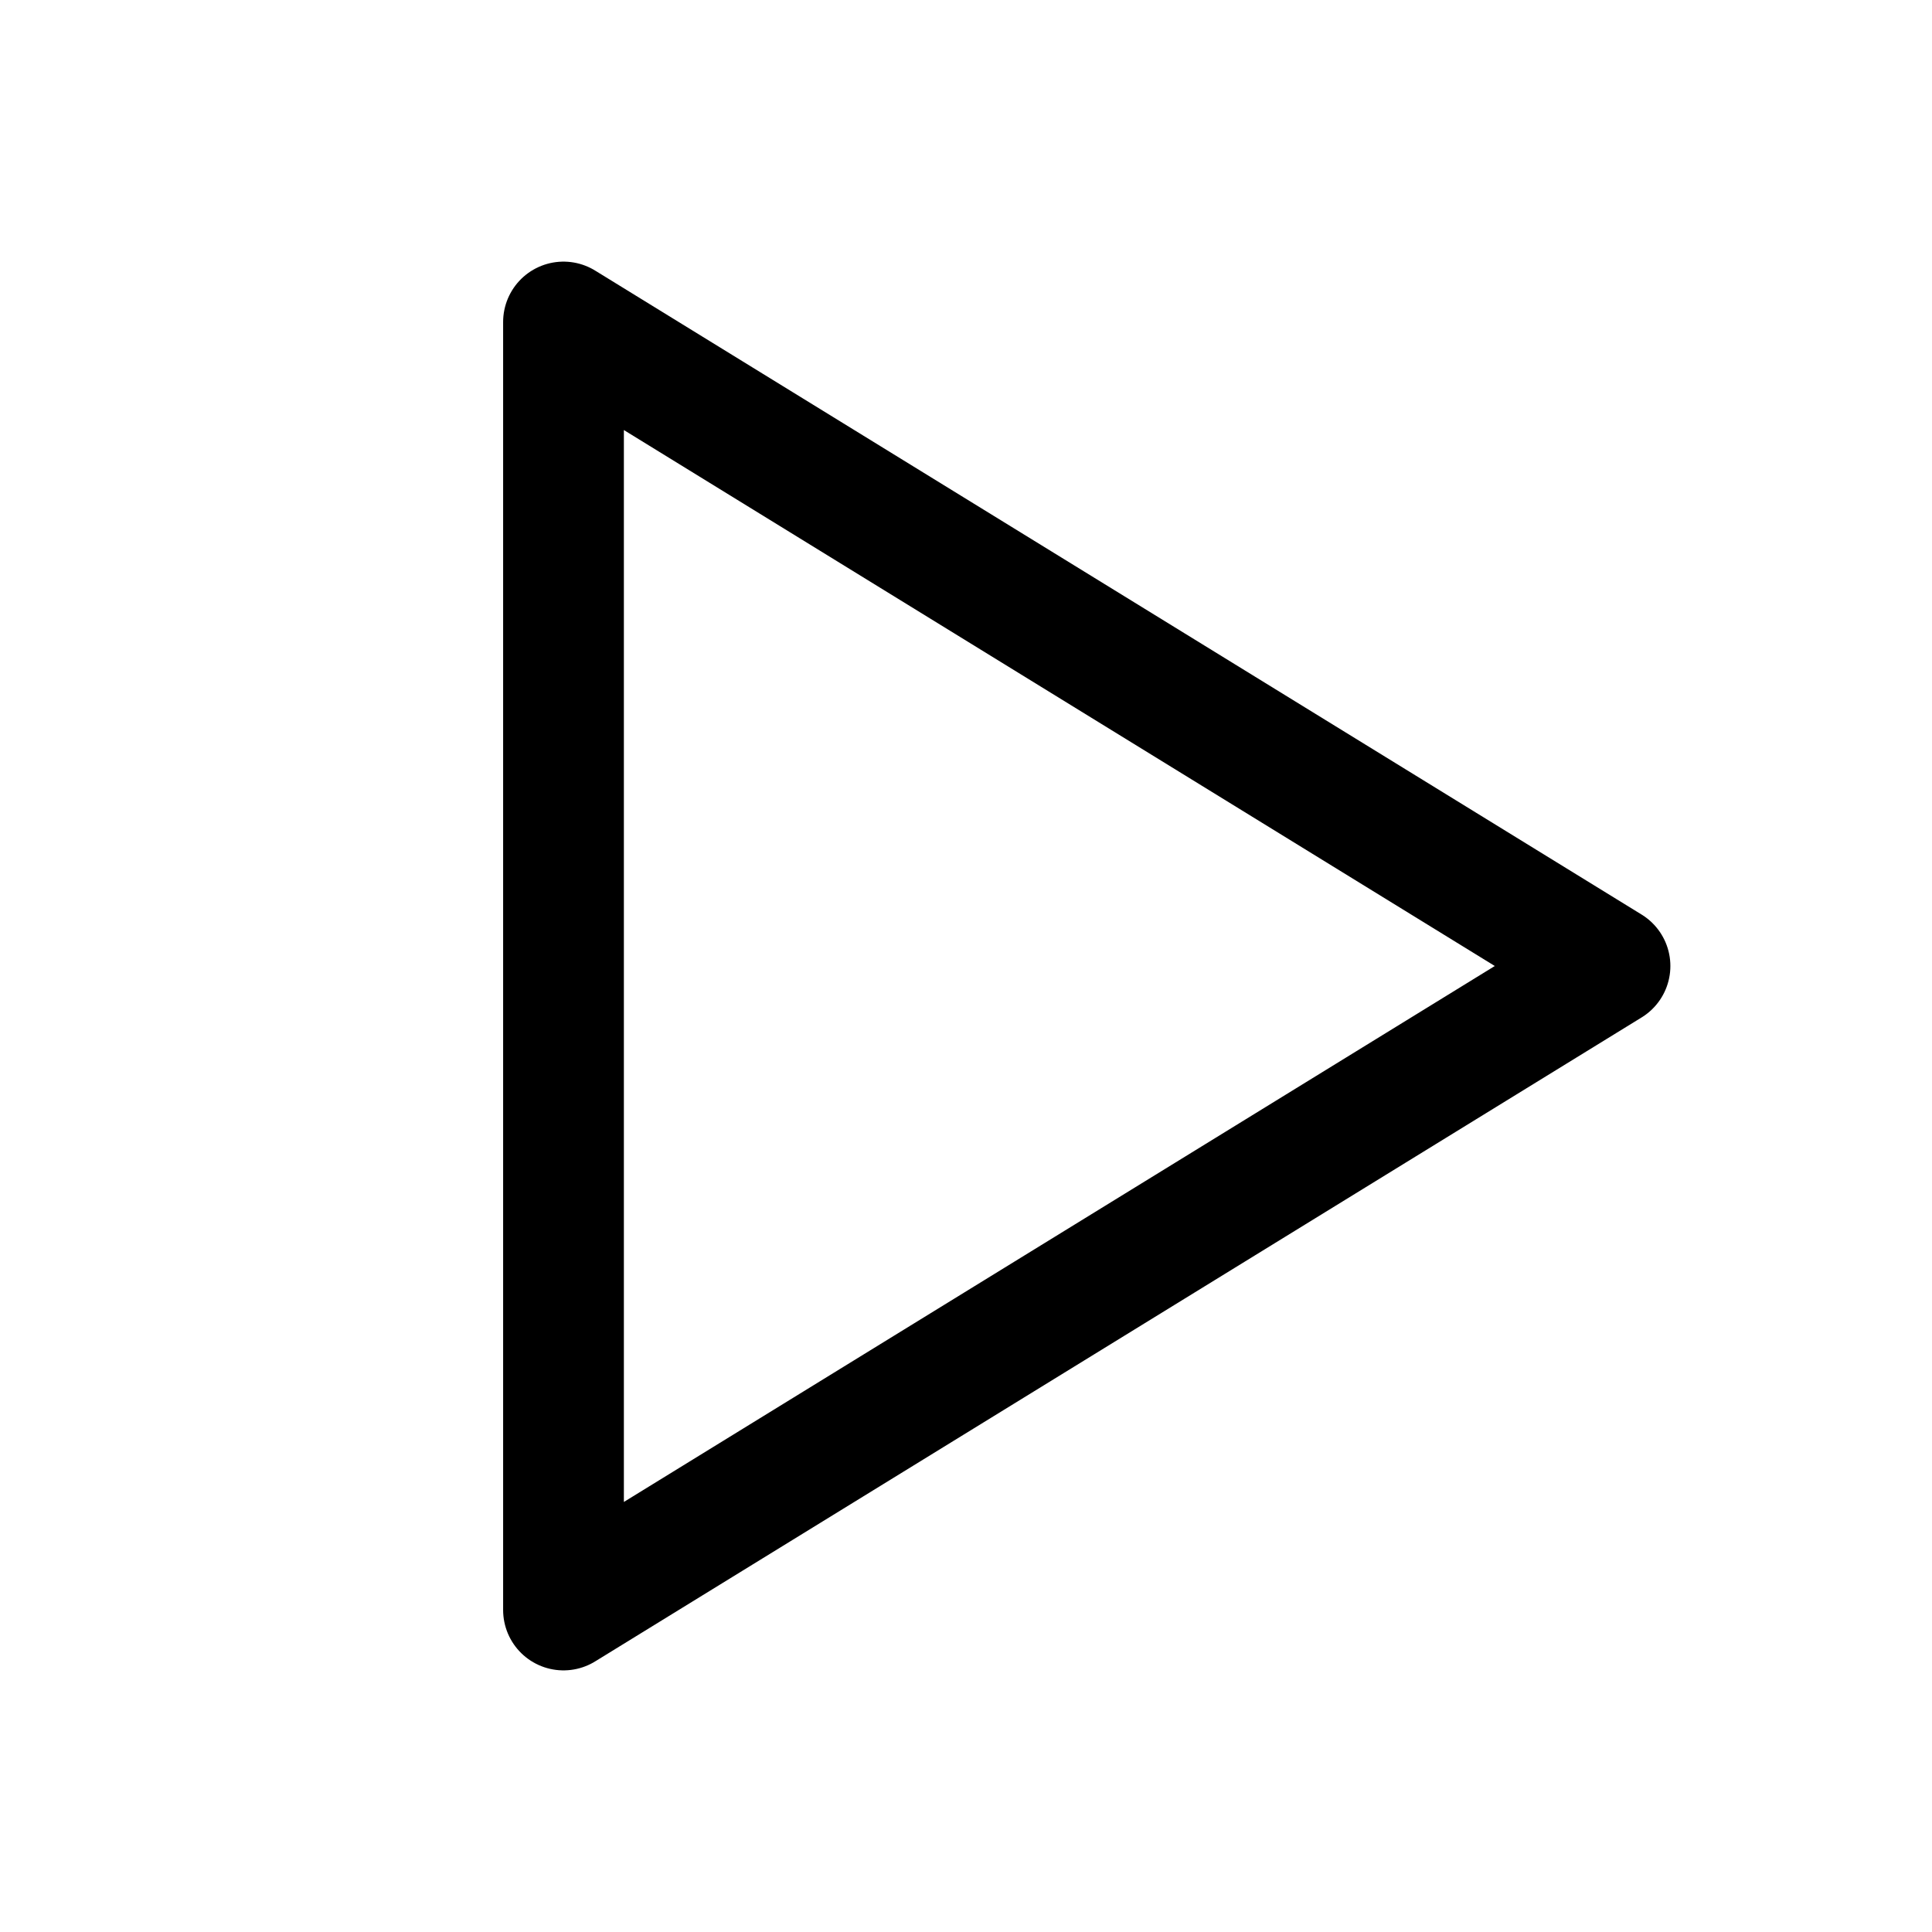
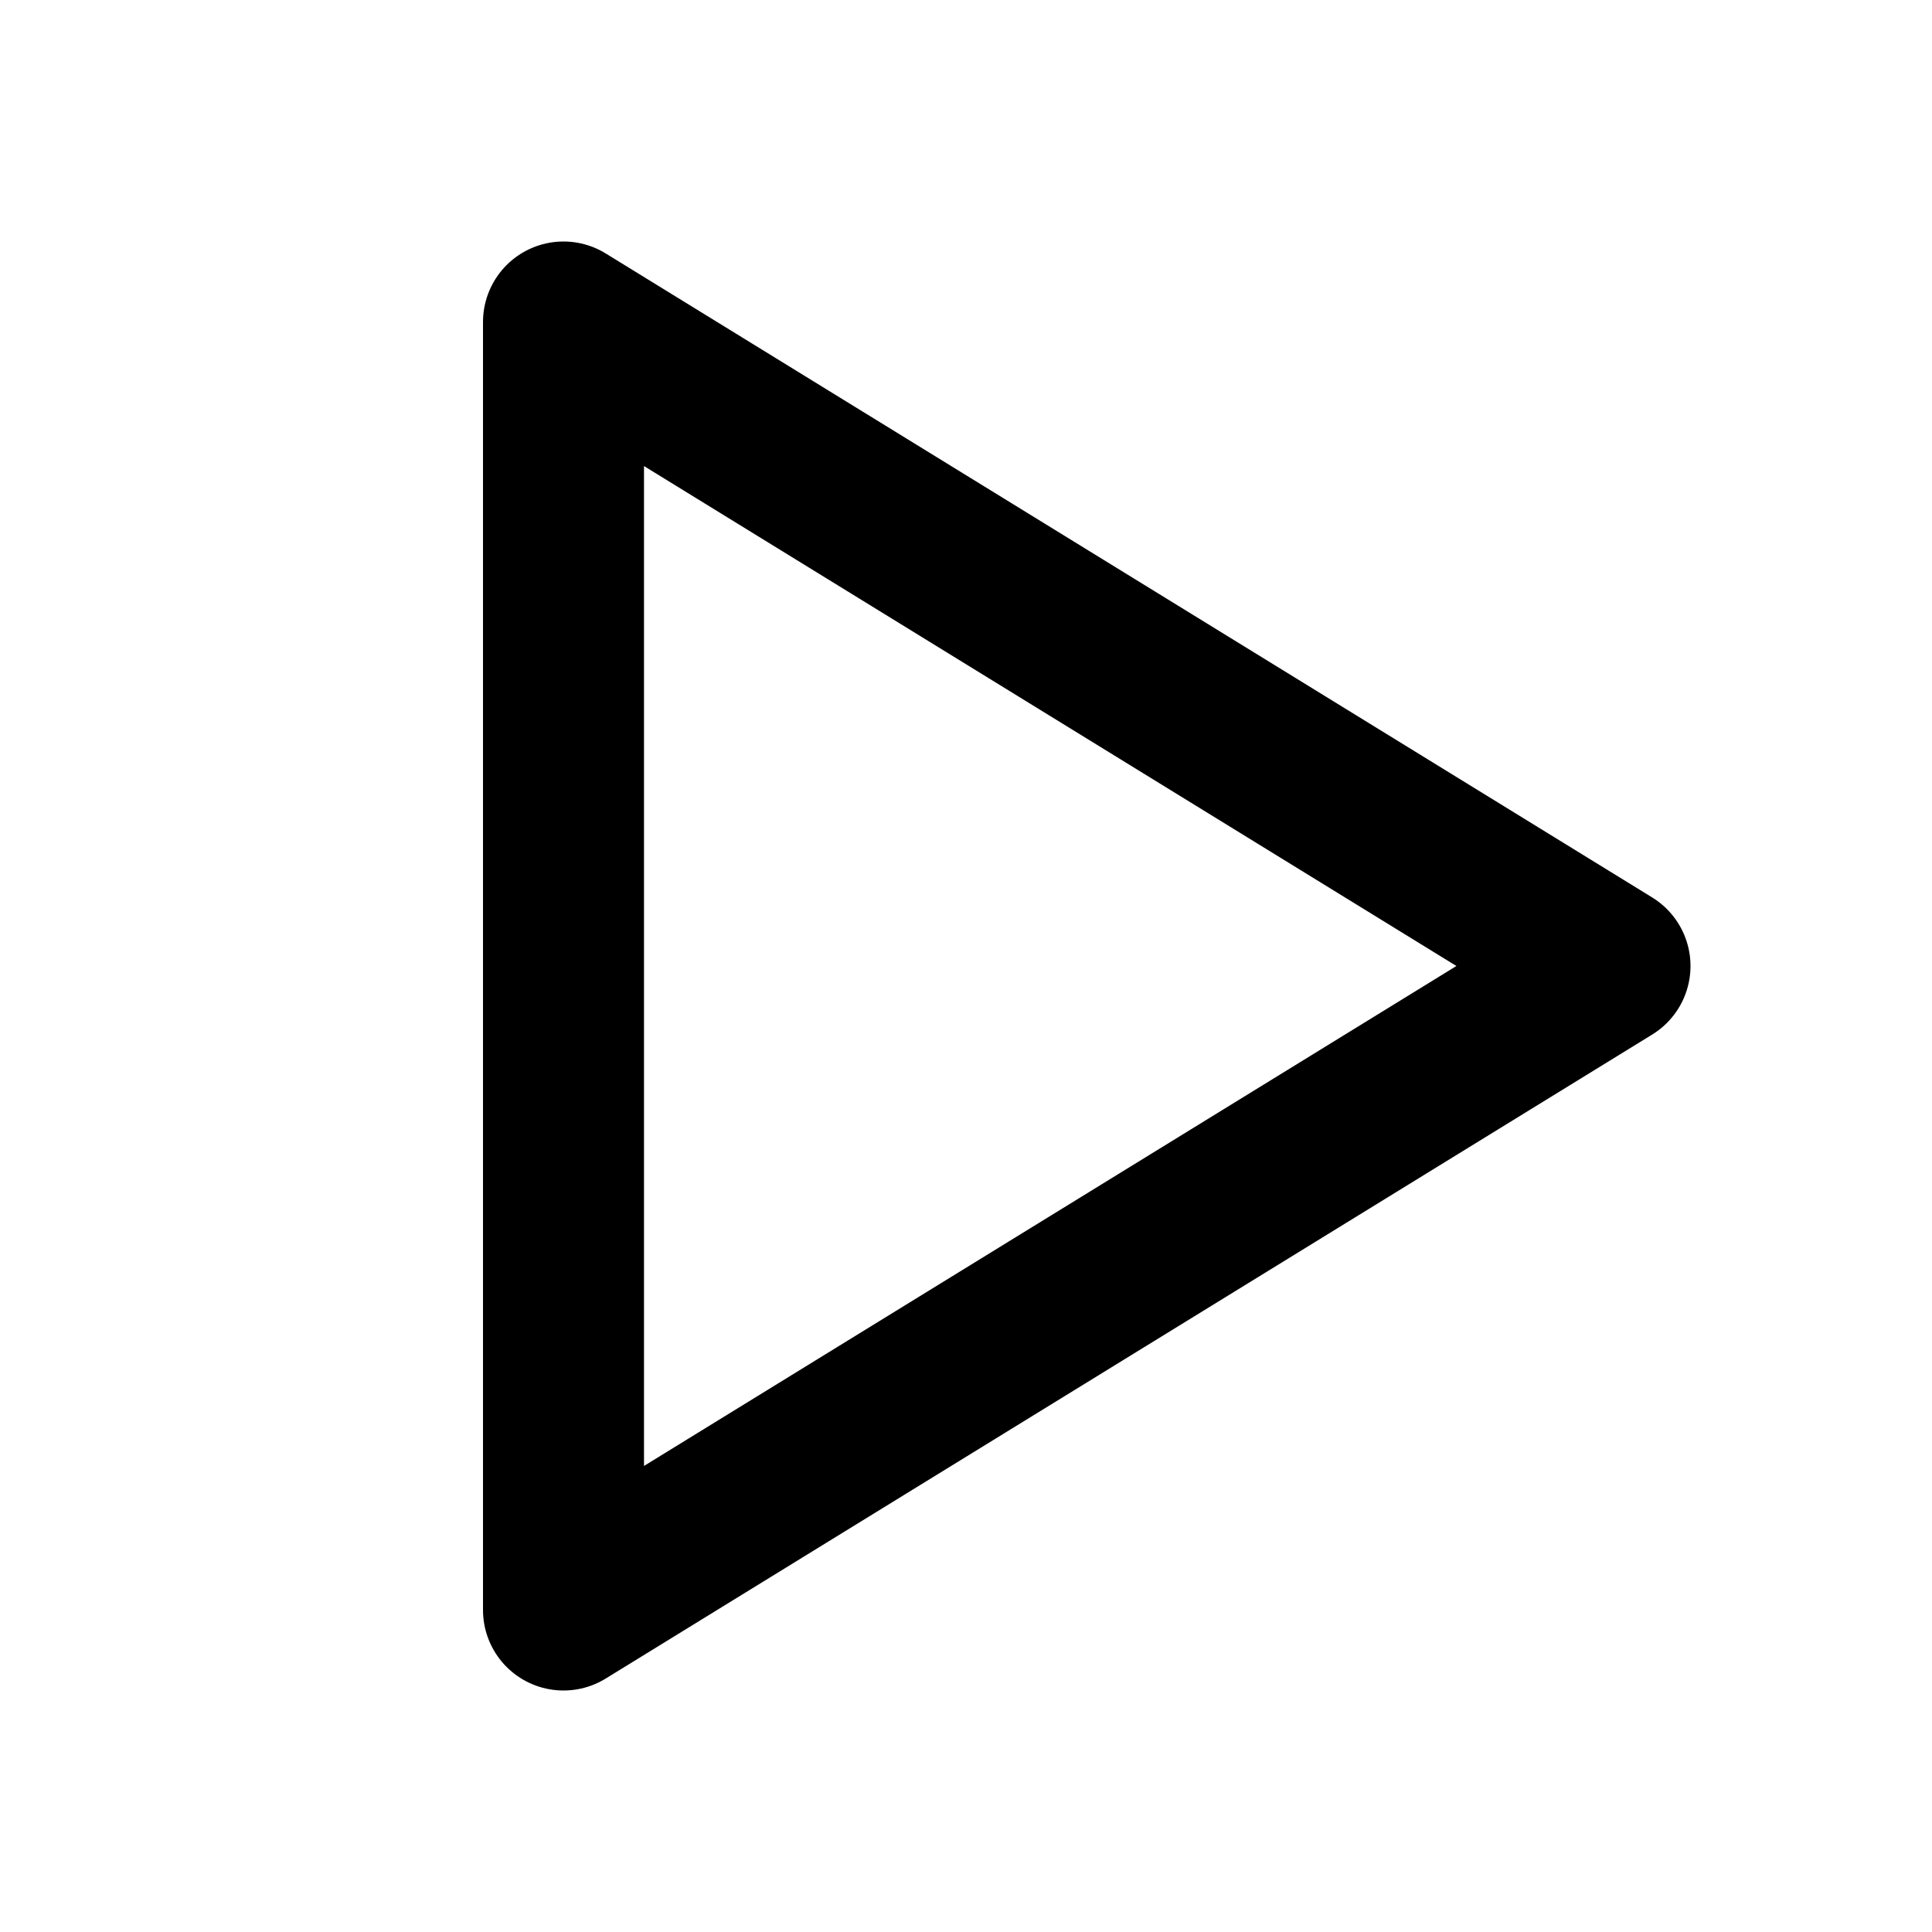
- <svg xmlns="http://www.w3.org/2000/svg" width="24" height="24" fill="none" stroke="currentColor" stroke-linecap="round" stroke-linejoin="round" stroke-width="1.5">
+ <svg xmlns="http://www.w3.org/2000/svg" width="24" height="24" fill="none" stroke="currentColor" stroke-linecap="round" stroke-linejoin="round" stroke-width="2">
  <path d="M7 4v16l13-8z" />
</svg>
